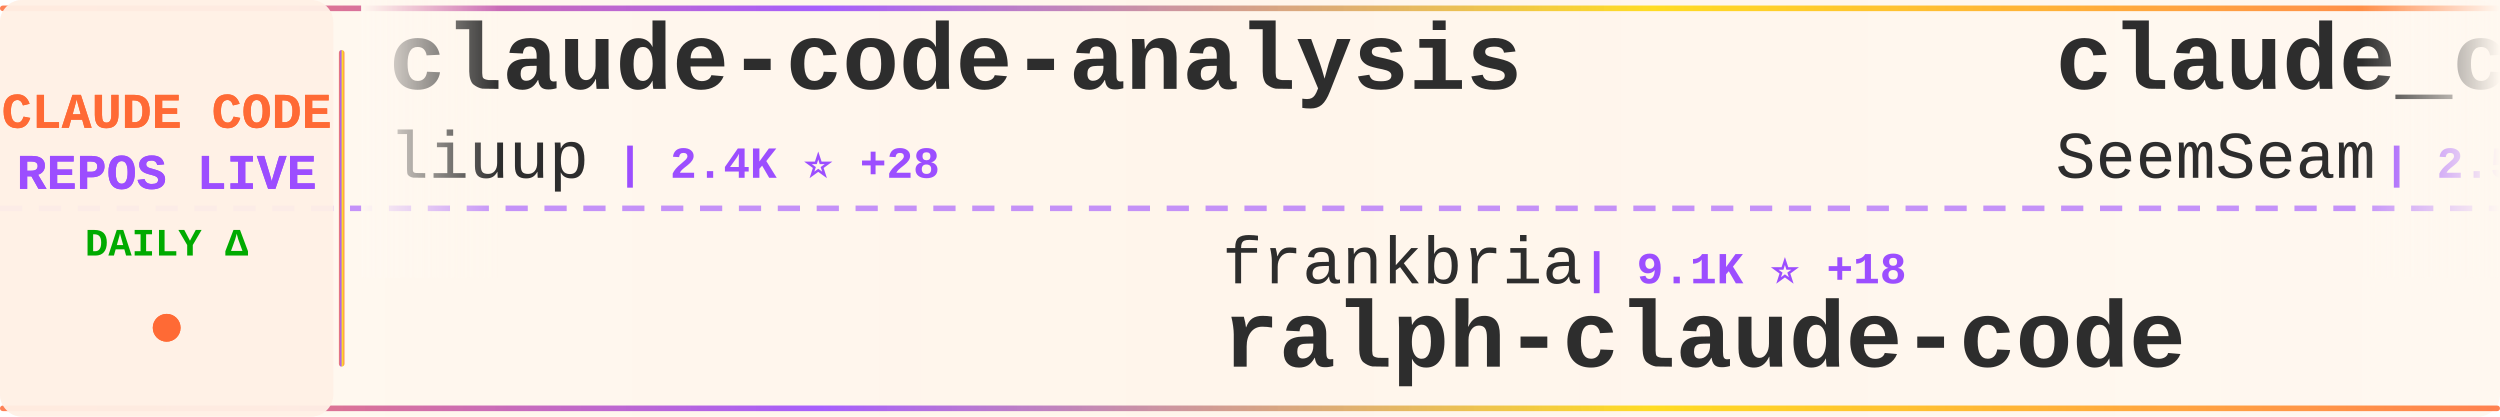
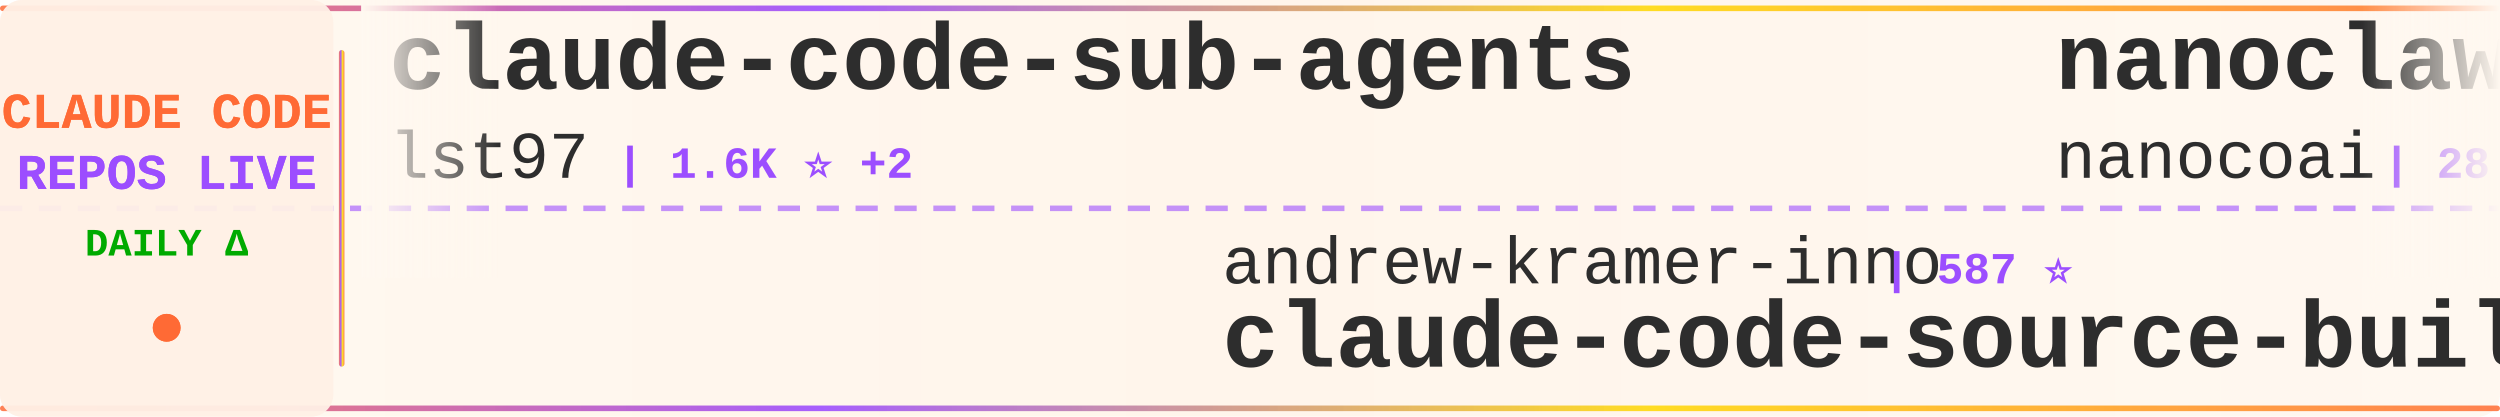
<svg xmlns="http://www.w3.org/2000/svg" width="900" height="150">
  <defs>
    <linearGradient id="tickerBg" x1="0%" y1="0%" x2="100%" y2="0%">
      <stop offset="0%" style="stop-color:#fff8f0;stop-opacity:0.98" />
      <stop offset="50%" style="stop-color:#fff5eb;stop-opacity:1" />
      <stop offset="100%" style="stop-color:#fff8f0;stop-opacity:0.98" />
    </linearGradient>
    <linearGradient id="borderGrad" x1="0%" y1="0%" x2="100%" y2="0%">
      <stop offset="0%" style="stop-color:#FF6B35;stop-opacity:0.85">
        <animate attributeName="stop-opacity" values="0.85;1;0.85" dur="2s" repeatCount="indefinite" />
      </stop>
      <stop offset="33%" style="stop-color:#9C4EFF;stop-opacity:0.9">
        <animate attributeName="stop-opacity" values="0.9;1;0.9" dur="2.2s" repeatCount="indefinite" />
      </stop>
      <stop offset="66%" style="stop-color:#FFD700;stop-opacity:0.85">
        <animate attributeName="stop-opacity" values="0.85;1;0.85" dur="1.8s" repeatCount="indefinite" />
      </stop>
      <stop offset="100%" style="stop-color:#FF6B35;stop-opacity:0.85">
        <animate attributeName="stop-opacity" values="0.85;1;0.85" dur="2s" repeatCount="indefinite" />
      </stop>
    </linearGradient>
    <filter id="textGlow">
      <feGaussianBlur stdDeviation="0.15" result="coloredBlur" />
      <feMerge>
        <feMergeNode in="coloredBlur" />
        <feMergeNode in="SourceGraphic" />
      </feMerge>
    </filter>
    <filter id="metricGlow">
      <feGaussianBlur stdDeviation="0.2" result="coloredBlur" />
      <feMerge>
        <feMergeNode in="coloredBlur" />
        <feMergeNode in="SourceGraphic" />
      </feMerge>
    </filter>
    <linearGradient id="leftFade" x1="0%" y1="0%" x2="100%" y2="0%">
      <stop offset="0%" style="stop-color:#fff8f0;stop-opacity:1" />
      <stop offset="100%" style="stop-color:#fff8f0;stop-opacity:0" />
    </linearGradient>
    <linearGradient id="rightFade" x1="0%" y1="0%" x2="100%" y2="0%">
      <stop offset="0%" style="stop-color:#fff8f0;stop-opacity:0" />
      <stop offset="100%" style="stop-color:#fff8f0;stop-opacity:1" />
    </linearGradient>
  </defs>
  <rect width="900" height="150" fill="url(#tickerBg)" rx="8" />
  <rect x="0" y="2" width="900" height="2" fill="url(#borderGrad)" rx="1" />
  <rect x="0" y="146" width="900" height="2" fill="url(#borderGrad)" rx="1" />
  <line x1="0" y1="75" x2="900" y2="75" stroke="#9C4EFF" stroke-width="2" stroke-dasharray="8 6" opacity="0.6" />
  <rect x="0" y="0" width="120" height="150" fill="#fff0e6" opacity="0.95" rx="8" />
  <text x="60" y="46" font-family="'Courier New', monospace" font-size="18" font-weight="bold" fill="#FF6B35" text-anchor="middle" filter="url(#textGlow)">
    CLAUDE CODE
  </text>
  <text x="60" y="68" font-family="'Courier New', monospace" font-size="18" font-weight="bold" fill="#9C4EFF" text-anchor="middle" filter="url(#textGlow)">
    REPOS LIVE
  </text>
  <text x="60" y="92" font-family="'Courier New', monospace" font-size="14" font-weight="bold" fill="#00aa00" text-anchor="middle">
    DAILY Δ
  </text>
  <circle cx="60" cy="118" r="5" fill="#FF6B35" filter="url(#metricGlow)">
    <animate attributeName="r" values="4;6;4" dur="1.5s" repeatCount="indefinite" />
    <animate attributeName="opacity" values="0.6;1;0.6" dur="1.5s" repeatCount="indefinite" />
  </circle>
  <rect x="122" y="18" width="2" height="114" fill="url(#borderGrad)" rx="1" />
  <clipPath id="tickerClip">
    <rect x="130" y="0" width="770" height="150" />
  </clipPath>
  <g clip-path="url(#tickerClip)">
    <g id="tickerItems">
      <animateTransform attributeName="transform" attributeType="XML" type="translate" from="0 0" to="-3000 0" dur="54s" repeatCount="indefinite" />
      <g transform="translate(0, 0)">
-         <text x="140" y="32" font-family="'Courier New', monospace" font-size="34" font-weight="bold" fill="#2d2d2d">claude-code-analysis</text>
-         <text x="140" y="64" font-family="'Courier New', monospace" font-size="24" font-weight="normal" fill="#2d2d2d" opacity="1.0">liuup</text>
-         <text x="222" y="64" font-family="'Courier New', monospace" font-size="16" font-weight="bold" fill="#9C4EFF"> | 2.4K ⭐ +28</text>
+         <text x="140" y="32" font-family="'Courier New', monospace" font-size="34" font-weight="bold" fill="#2d2d2d">claude-code-sub-agents</text>
+         <text x="140" y="64" font-family="'Courier New', monospace" font-size="24" font-weight="normal" fill="#2d2d2d" opacity="1.0">lst97</text>
+         <text x="222" y="64" font-family="'Courier New', monospace" font-size="16" font-weight="bold" fill="#9C4EFF"> | 1.6K ⭐ +2</text>
      </g>
      <g transform="translate(300, 0)">
-         <text x="140" y="102" font-family="'Courier New', monospace" font-size="24" font-weight="normal" fill="#2d2d2d" opacity="1.0">frankbria</text>
-         <text x="270" y="102" font-family="'Courier New', monospace" font-size="16" font-weight="bold" fill="#9C4EFF"> | 9.1K ⭐ +18</text>
-         <text x="140" y="132" font-family="'Courier New', monospace" font-size="34" font-weight="bold" fill="#2d2d2d">ralph-claude-code</text>
+         <text x="140" y="102" font-family="'Courier New', monospace" font-size="24" font-weight="normal" fill="#2d2d2d" opacity="1.0">andrew-kramer-inno</text>
+         <text x="378" y="102" font-family="'Courier New', monospace" font-size="16" font-weight="bold" fill="#9C4EFF"> | 587 ⭐</text>
+         <text x="140" y="132" font-family="'Courier New', monospace" font-size="34" font-weight="bold" fill="#2d2d2d">claude-code-source-build</text>
      </g>
      <g transform="translate(600, 0)">
-         <text x="140" y="32" font-family="'Courier New', monospace" font-size="34" font-weight="bold" fill="#2d2d2d">claude_codex_bridge</text>
-         <text x="140" y="64" font-family="'Courier New', monospace" font-size="24" font-weight="normal" fill="#2d2d2d" opacity="1.0">SeemSeam</text>
-         <text x="258" y="64" font-family="'Courier New', monospace" font-size="16" font-weight="bold" fill="#9C4EFF"> | 2.5K ⭐ +19</text>
+         <text x="140" y="32" font-family="'Courier New', monospace" font-size="34" font-weight="bold" fill="#2d2d2d">nanoclaw</text>
+         <text x="140" y="64" font-family="'Courier New', monospace" font-size="24" font-weight="normal" fill="#2d2d2d" opacity="1.0">nanocoai</text>
+         <text x="258" y="64" font-family="'Courier New', monospace" font-size="16" font-weight="bold" fill="#9C4EFF"> | 28.8K ⭐ +35</text>
      </g>
      <g transform="translate(900, 0)">
+         <text x="140" y="102" font-family="'Courier New', monospace" font-size="24" font-weight="normal" fill="#2d2d2d" opacity="1.0">anthropics</text>
+         <text x="282" y="102" font-family="'Courier New', monospace" font-size="16" font-weight="bold" fill="#9C4EFF"> | 820 ⭐ +1</text>
+         <text x="140" y="132" font-family="'Courier New', monospace" font-size="34" font-weight="bold" fill="#2d2d2d">claude-code-base-action</text>
+       </g>
+       <g transform="translate(1200, 0)">
+         <text x="140" y="32" font-family="'Courier New', monospace" font-size="34" font-weight="bold" fill="#2d2d2d">claude-code</text>
+         <text x="140" y="64" font-family="'Courier New', monospace" font-size="24" font-weight="normal" fill="#2d2d2d" opacity="1.0">claude-code-best</text>
+         <text x="354" y="64" font-family="'Courier New', monospace" font-size="16" font-weight="bold" fill="#9C4EFF"> | 18.1K ⭐ +76</text>
+       </g>
+       <g transform="translate(1500, 0)">
+         <text x="140" y="102" font-family="'Courier New', monospace" font-size="24" font-weight="normal" fill="#2d2d2d" opacity="1.0">zstmfhy</text>
+         <text x="246" y="102" font-family="'Courier New', monospace" font-size="16" font-weight="bold" fill="#9C4EFF"> | 190 ⭐</text>
+         <text x="140" y="132" font-family="'Courier New', monospace" font-size="34" font-weight="bold" fill="#2d2d2d">Claude-code</text>
+       </g>
+       <g transform="translate(1800, 0)">
+         <text x="140" y="32" font-family="'Courier New', monospace" font-size="34" font-weight="bold" fill="#2d2d2d">claude-code</text>
+         <text x="140" y="64" font-family="'Courier New', monospace" font-size="24" font-weight="normal" fill="#2d2d2d" opacity="1.0">codeaashu</text>
+         <text x="270" y="64" font-family="'Courier New', monospace" font-size="16" font-weight="bold" fill="#9C4EFF"> | 2.6K ⭐ +22</text>
+       </g>
+       <g transform="translate(2100, 0)">
+         <text x="140" y="102" font-family="'Courier New', monospace" font-size="24" font-weight="normal" fill="#2d2d2d" opacity="1.0">isboyjc</text>
+         <text x="246" y="102" font-family="'Courier New', monospace" font-size="16" font-weight="bold" fill="#9C4EFF"> | 156 ⭐</text>
+         <text x="140" y="132" font-family="'Courier New', monospace" font-size="34" font-weight="bold" fill="#2d2d2d">claude-code</text>
+       </g>
+       <g transform="translate(2400, 0)">
+         <text x="140" y="32" font-family="'Courier New', monospace" font-size="34" font-weight="bold" fill="#2d2d2d">claude-code-guide</text>
+         <text x="140" y="64" font-family="'Courier New', monospace" font-size="24" font-weight="normal" fill="#2d2d2d" opacity="1.0">Cranot</text>
+         <text x="234" y="64" font-family="'Courier New', monospace" font-size="16" font-weight="bold" fill="#9C4EFF"> | 2.7K ⭐</text>
+       </g>
+       <g transform="translate(2700, 0)">
        <text x="140" y="102" font-family="'Courier New', monospace" font-size="24" font-weight="normal" fill="#2d2d2d" opacity="1.0">ding113</text>
-         <text x="246" y="102" font-family="'Courier New', monospace" font-size="16" font-weight="bold" fill="#9C4EFF"> | 2.8K ⭐ +7</text>
+         <text x="246" y="102" font-family="'Courier New', monospace" font-size="16" font-weight="bold" fill="#9C4EFF"> | 2.8K ⭐ +9</text>
        <text x="140" y="132" font-family="'Courier New', monospace" font-size="34" font-weight="bold" fill="#2d2d2d">claude-code-hub</text>
      </g>
-       <g transform="translate(1200, 0)">
-         <text x="140" y="32" font-family="'Courier New', monospace" font-size="34" font-weight="bold" fill="#2d2d2d">claude-code-ultimate-gui...</text>
-         <text x="140" y="64" font-family="'Courier New', monospace" font-size="24" font-weight="normal" fill="#2d2d2d" opacity="1.0">FlorianBruniaux</text>
-         <text x="342" y="64" font-family="'Courier New', monospace" font-size="16" font-weight="bold" fill="#9C4EFF"> | 4.3K ⭐ +16</text>
-       </g>
-       <g transform="translate(1500, 0)">
-         <text x="140" y="102" font-family="'Courier New', monospace" font-size="24" font-weight="normal" fill="#2d2d2d" opacity="1.0">Yeachan-Heo</text>
-         <text x="294" y="102" font-family="'Courier New', monospace" font-size="16" font-weight="bold" fill="#9C4EFF"> | 33.5K ⭐ +143</text>
-         <text x="140" y="132" font-family="'Courier New', monospace" font-size="34" font-weight="bold" fill="#2d2d2d">oh-my-claudecode</text>
-       </g>
-       <g transform="translate(1800, 0)">
-         <text x="140" y="32" font-family="'Courier New', monospace" font-size="34" font-weight="bold" fill="#2d2d2d">claude-code-source</text>
-         <text x="140" y="64" font-family="'Courier New', monospace" font-size="24" font-weight="normal" fill="#2d2d2d" opacity="1.0">hangsman</text>
-         <text x="258" y="64" font-family="'Courier New', monospace" font-size="16" font-weight="bold" fill="#9C4EFF"> | 774 ⭐</text>
-       </g>
-       <g transform="translate(2100, 0)">
-         <text x="140" y="102" font-family="'Courier New', monospace" font-size="24" font-weight="normal" fill="#2d2d2d" opacity="1.0">snarktank</text>
-         <text x="270" y="102" font-family="'Courier New', monospace" font-size="16" font-weight="bold" fill="#9C4EFF"> | 18.9K ⭐ +75</text>
-         <text x="140" y="132" font-family="'Courier New', monospace" font-size="34" font-weight="bold" fill="#2d2d2d">ralph</text>
-       </g>
-       <g transform="translate(2400, 0)">
-         <text x="140" y="32" font-family="'Courier New', monospace" font-size="34" font-weight="bold" fill="#2d2d2d">claude-code</text>
-         <text x="140" y="64" font-family="'Courier New', monospace" font-size="24" font-weight="normal" fill="#2d2d2d" opacity="1.0">lowcortisolprogrammer</text>
-         <text x="414" y="64" font-family="'Courier New', monospace" font-size="16" font-weight="bold" fill="#9C4EFF"> | 173 ⭐</text>
-       </g>
-       <g transform="translate(2700, 0)">
-         <text x="140" y="102" font-family="'Courier New', monospace" font-size="24" font-weight="normal" fill="#2d2d2d" opacity="1.0">Donchitos</text>
-         <text x="270" y="102" font-family="'Courier New', monospace" font-size="16" font-weight="bold" fill="#9C4EFF"> | 18.5K ⭐ +315</text>
-         <text x="140" y="132" font-family="'Courier New', monospace" font-size="34" font-weight="bold" fill="#2d2d2d">Claude-Code-Game-Studios</text>
-       </g>
      <g transform="translate(3000, 0)">
-         <text x="140" y="32" font-family="'Courier New', monospace" font-size="34" font-weight="bold" fill="#2d2d2d">claude-code-analysis</text>
-         <text x="140" y="64" font-family="'Courier New', monospace" font-size="24" font-weight="normal" fill="#2d2d2d" opacity="1.0">liuup</text>
-         <text x="222" y="64" font-family="'Courier New', monospace" font-size="16" font-weight="bold" fill="#9C4EFF"> | 2.4K ⭐ +28</text>
+         <text x="140" y="32" font-family="'Courier New', monospace" font-size="34" font-weight="bold" fill="#2d2d2d">claude-code-sub-agents</text>
+         <text x="140" y="64" font-family="'Courier New', monospace" font-size="24" font-weight="normal" fill="#2d2d2d" opacity="1.0">lst97</text>
+         <text x="222" y="64" font-family="'Courier New', monospace" font-size="16" font-weight="bold" fill="#9C4EFF"> | 1.6K ⭐ +2</text>
      </g>
      <g transform="translate(3300, 0)">
-         <text x="140" y="102" font-family="'Courier New', monospace" font-size="24" font-weight="normal" fill="#2d2d2d" opacity="1.0">frankbria</text>
-         <text x="270" y="102" font-family="'Courier New', monospace" font-size="16" font-weight="bold" fill="#9C4EFF"> | 9.1K ⭐ +18</text>
-         <text x="140" y="132" font-family="'Courier New', monospace" font-size="34" font-weight="bold" fill="#2d2d2d">ralph-claude-code</text>
+         <text x="140" y="102" font-family="'Courier New', monospace" font-size="24" font-weight="normal" fill="#2d2d2d" opacity="1.0">andrew-kramer-inno</text>
+         <text x="378" y="102" font-family="'Courier New', monospace" font-size="16" font-weight="bold" fill="#9C4EFF"> | 587 ⭐</text>
+         <text x="140" y="132" font-family="'Courier New', monospace" font-size="34" font-weight="bold" fill="#2d2d2d">claude-code-source-build</text>
      </g>
      <g transform="translate(3600, 0)">
-         <text x="140" y="32" font-family="'Courier New', monospace" font-size="34" font-weight="bold" fill="#2d2d2d">claude_codex_bridge</text>
-         <text x="140" y="64" font-family="'Courier New', monospace" font-size="24" font-weight="normal" fill="#2d2d2d" opacity="1.0">SeemSeam</text>
-         <text x="258" y="64" font-family="'Courier New', monospace" font-size="16" font-weight="bold" fill="#9C4EFF"> | 2.5K ⭐ +19</text>
+         <text x="140" y="32" font-family="'Courier New', monospace" font-size="34" font-weight="bold" fill="#2d2d2d">nanoclaw</text>
+         <text x="140" y="64" font-family="'Courier New', monospace" font-size="24" font-weight="normal" fill="#2d2d2d" opacity="1.0">nanocoai</text>
+         <text x="258" y="64" font-family="'Courier New', monospace" font-size="16" font-weight="bold" fill="#9C4EFF"> | 28.8K ⭐ +35</text>
      </g>
      <g transform="translate(3900, 0)">
-         <text x="140" y="102" font-family="'Courier New', monospace" font-size="24" font-weight="normal" fill="#2d2d2d" opacity="1.0">ding113</text>
-         <text x="246" y="102" font-family="'Courier New', monospace" font-size="16" font-weight="bold" fill="#9C4EFF"> | 2.8K ⭐ +7</text>
-         <text x="140" y="132" font-family="'Courier New', monospace" font-size="34" font-weight="bold" fill="#2d2d2d">claude-code-hub</text>
+         <text x="140" y="102" font-family="'Courier New', monospace" font-size="24" font-weight="normal" fill="#2d2d2d" opacity="1.0">anthropics</text>
+         <text x="282" y="102" font-family="'Courier New', monospace" font-size="16" font-weight="bold" fill="#9C4EFF"> | 820 ⭐ +1</text>
+         <text x="140" y="132" font-family="'Courier New', monospace" font-size="34" font-weight="bold" fill="#2d2d2d">claude-code-base-action</text>
      </g>
    </g>
  </g>
  <rect x="130" y="0" width="50" height="100" fill="url(#leftFade)" />
  <rect x="850" y="0" width="50" height="100" fill="url(#rightFade)" />
</svg>
